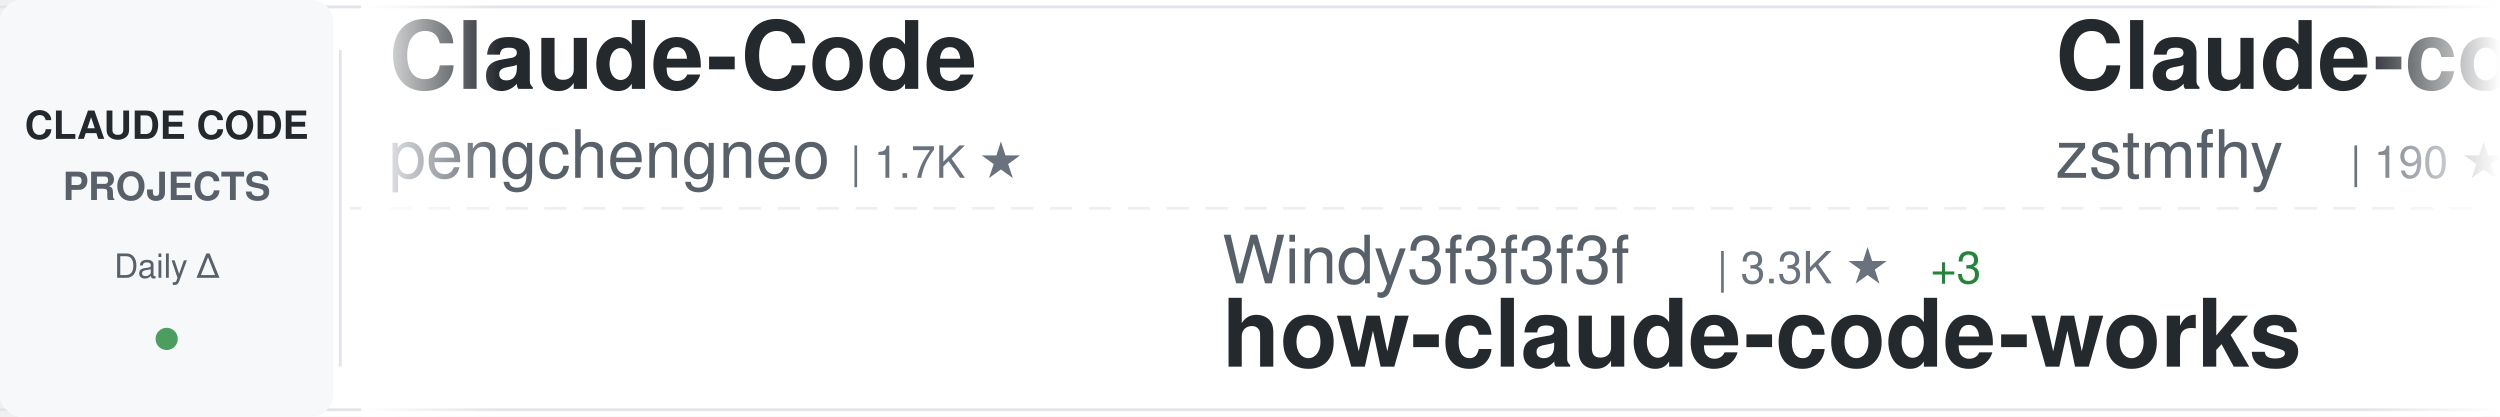
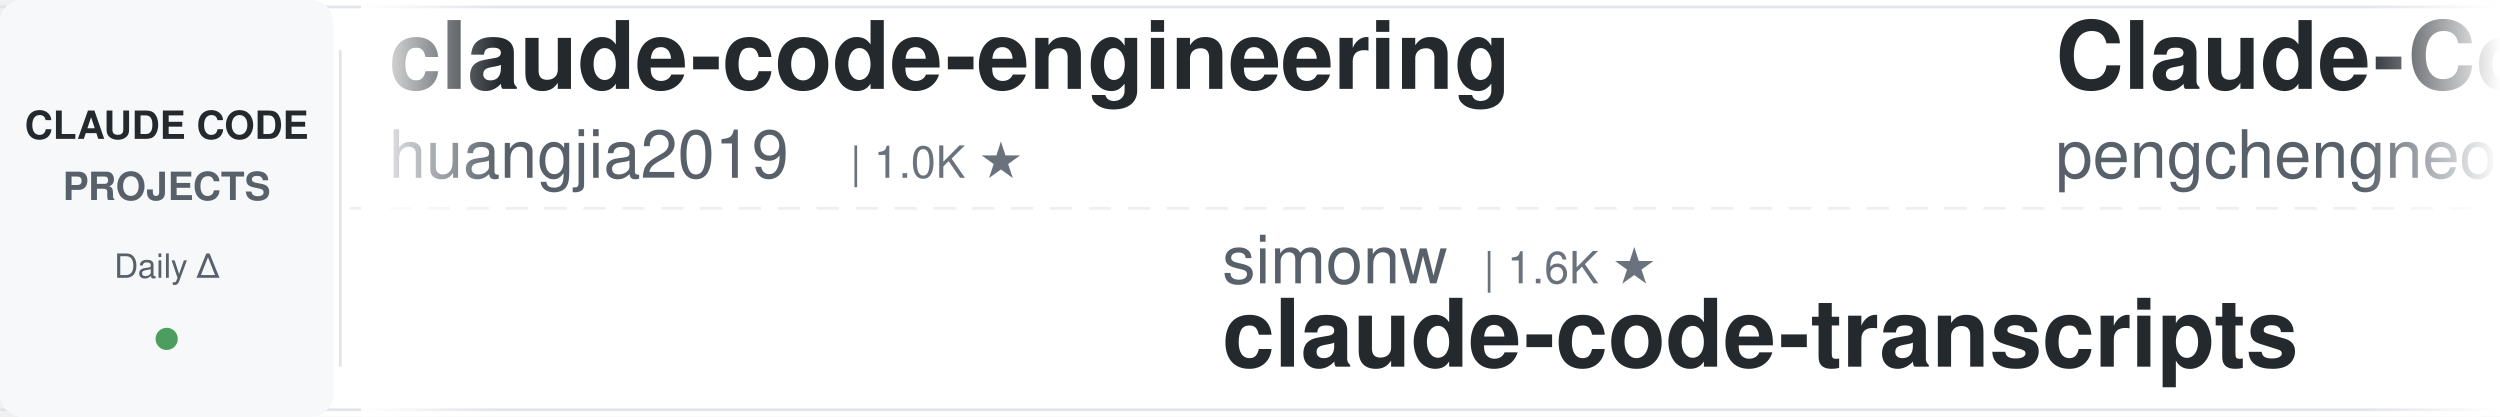
<svg xmlns="http://www.w3.org/2000/svg" width="900" height="150">
  <defs>
    <linearGradient id="awesomeLeftFade" x1="0%" y1="0%" x2="100%" y2="0%">
      <stop offset="0%" style="stop-color:#ffffff;stop-opacity:1" />
      <stop offset="100%" style="stop-color:#ffffff;stop-opacity:0" />
    </linearGradient>
    <linearGradient id="awesomeRightFade" x1="0%" y1="0%" x2="100%" y2="0%">
      <stop offset="0%" style="stop-color:#ffffff;stop-opacity:0" />
      <stop offset="100%" style="stop-color:#ffffff;stop-opacity:1" />
    </linearGradient>
  </defs>
  <rect width="900" height="150" fill="#ffffff" rx="8" />
  <rect x="0" y="2" width="900" height="1" fill="#e1e4e8" />
  <rect x="0" y="147" width="900" height="1" fill="#e1e4e8" />
  <line x1="0" y1="75" x2="900" y2="75" stroke="#e1e4e8" stroke-width="1" stroke-dasharray="8 6" opacity="0.6" />
  <rect x="0" y="0" width="120" height="150" fill="#f6f8fa" rx="8" />
  <text x="60" y="50" font-family="-apple-system, BlinkMacSystemFont, 'Segoe UI', Helvetica, Arial, sans-serif" font-size="14" font-weight="600" fill="#24292e" text-anchor="middle">CLAUDE CODE</text>
  <text x="60" y="72" font-family="-apple-system, BlinkMacSystemFont, 'Segoe UI', Helvetica, Arial, sans-serif" font-size="14" font-weight="600" fill="#586069" text-anchor="middle">PROJECTS</text>
  <text x="60" y="100" font-family="-apple-system, BlinkMacSystemFont, 'Segoe UI', Helvetica, Arial, sans-serif" font-size="12" font-weight="500" fill="#586069" text-anchor="middle">Daily Δ</text>
  <circle cx="60" cy="122" r="4" fill="#22863a" opacity="0.8" />
  <rect x="122" y="18" width="1" height="114" fill="#e1e4e8" />
  <clipPath id="awesomeTickerClip">
    <rect x="130" y="0" width="770" height="150" />
  </clipPath>
  <g clip-path="url(#awesomeTickerClip)">
    <g id="awesomeTickerItems">
      <animateTransform attributeName="transform" attributeType="XML" type="translate" from="0 0" to="-3000 0" dur="54s" repeatCount="indefinite" />
      <g transform="translate(0, 0)">
+         <text x="140" y="32" font-family="-apple-system, BlinkMacSystemFont, 'Segoe UI', Helvetica, Arial, sans-serif" font-size="34" font-weight="600" fill="#24292e">claude-code-engineering</text>
+         <text x="140" y="64" font-family="-apple-system, BlinkMacSystemFont, 'Segoe UI', Helvetica, Arial, sans-serif" font-size="24" font-weight="400" fill="#586069">huangjia2019</text>
+         <text x="306" y="64" font-family="-apple-system, BlinkMacSystemFont, 'Segoe UI', Helvetica, Arial, sans-serif" font-size="16" font-weight="500" fill="#6a737d">| 1.0K ★</text>
+       </g>
+       <g transform="translate(300, 0)">
+         <text x="140" y="102" font-family="-apple-system, BlinkMacSystemFont, 'Segoe UI', Helvetica, Arial, sans-serif" font-size="24" font-weight="400" fill="#586069">simonw</text>
+         <text x="234" y="102" font-family="-apple-system, BlinkMacSystemFont, 'Segoe UI', Helvetica, Arial, sans-serif" font-size="16" font-weight="500" fill="#6a737d">| 1.6K ★</text>
+         <text x="140" y="132" font-family="-apple-system, BlinkMacSystemFont, 'Segoe UI', Helvetica, Arial, sans-serif" font-size="34" font-weight="600" fill="#24292e">claude-code-transcripts</text>
+       </g>
+       <g transform="translate(600, 0)">
        <text x="140" y="32" font-family="-apple-system, BlinkMacSystemFont, 'Segoe UI', Helvetica, Arial, sans-serif" font-size="34" font-weight="600" fill="#24292e">Claude-Code</text>
        <text x="140" y="64" font-family="-apple-system, BlinkMacSystemFont, 'Segoe UI', Helvetica, Arial, sans-serif" font-size="24" font-weight="400" fill="#586069">pengchengneo</text>
        <text x="306" y="64" font-family="-apple-system, BlinkMacSystemFont, 'Segoe UI', Helvetica, Arial, sans-serif" font-size="16" font-weight="500" fill="#6a737d">| 1.7K ★</text>
      </g>
-       <g transform="translate(300, 0)">
+       <g transform="translate(900, 0)">
+         <text x="140" y="102" font-family="-apple-system, BlinkMacSystemFont, 'Segoe UI', Helvetica, Arial, sans-serif" font-size="24" font-weight="400" fill="#586069">fazxes</text>
+         <text x="234" y="102" font-family="-apple-system, BlinkMacSystemFont, 'Segoe UI', Helvetica, Arial, sans-serif" font-size="16" font-weight="500" fill="#6a737d">| 229 ★</text>
+         <text x="140" y="132" font-family="-apple-system, BlinkMacSystemFont, 'Segoe UI', Helvetica, Arial, sans-serif" font-size="34" font-weight="600" fill="#24292e">Claude-code</text>
+       </g>
+       <g transform="translate(1200, 0)">
+         <text x="140" y="32" font-family="-apple-system, BlinkMacSystemFont, 'Segoe UI', Helvetica, Arial, sans-serif" font-size="34" font-weight="600" fill="#24292e">claude_code_src</text>
+         <text x="140" y="64" font-family="-apple-system, BlinkMacSystemFont, 'Segoe UI', Helvetica, Arial, sans-serif" font-size="24" font-weight="400" fill="#586069">ponponon</text>
+         <text x="258" y="64" font-family="-apple-system, BlinkMacSystemFont, 'Segoe UI', Helvetica, Arial, sans-serif" font-size="16" font-weight="500" fill="#6a737d">| 2.3K ★</text>
+       </g>
+       <g transform="translate(1500, 0)">
+         <text x="140" y="102" font-family="-apple-system, BlinkMacSystemFont, 'Segoe UI', Helvetica, Arial, sans-serif" font-size="24" font-weight="400" fill="#586069">liuup</text>
+         <text x="222" y="102" font-family="-apple-system, BlinkMacSystemFont, 'Segoe UI', Helvetica, Arial, sans-serif" font-size="16" font-weight="500" fill="#6a737d">| 3.7K ★</text>
+         <text x="299" y="102" font-family="-apple-system, BlinkMacSystemFont, 'Segoe UI', Helvetica, Arial, sans-serif" font-size="16" font-weight="500" fill="#22863a"> +4</text>
+         <text x="140" y="132" font-family="-apple-system, BlinkMacSystemFont, 'Segoe UI', Helvetica, Arial, sans-serif" font-size="34" font-weight="600" fill="#24292e">claude-code-analysis</text>
+       </g>
+       <g transform="translate(1800, 0)">
+         <text x="140" y="32" font-family="-apple-system, BlinkMacSystemFont, 'Segoe UI', Helvetica, Arial, sans-serif" font-size="34" font-weight="600" fill="#24292e">claude-code-source</text>
+         <text x="140" y="64" font-family="-apple-system, BlinkMacSystemFont, 'Segoe UI', Helvetica, Arial, sans-serif" font-size="24" font-weight="400" fill="#586069">hangsman</text>
+         <text x="258" y="64" font-family="-apple-system, BlinkMacSystemFont, 'Segoe UI', Helvetica, Arial, sans-serif" font-size="16" font-weight="500" fill="#6a737d">| 790 ★</text>
+       </g>
+       <g transform="translate(2100, 0)">
+         <text x="140" y="102" font-family="-apple-system, BlinkMacSystemFont, 'Segoe UI', Helvetica, Arial, sans-serif" font-size="24" font-weight="400" fill="#586069">wanshuiyin</text>
+         <text x="282" y="102" font-family="-apple-system, BlinkMacSystemFont, 'Segoe UI', Helvetica, Arial, sans-serif" font-size="16" font-weight="500" fill="#6a737d">| 14.1K ★</text>
+         <text x="368" y="102" font-family="-apple-system, BlinkMacSystemFont, 'Segoe UI', Helvetica, Arial, sans-serif" font-size="16" font-weight="500" fill="#22863a"> +8</text>
+         <text x="140" y="132" font-family="-apple-system, BlinkMacSystemFont, 'Segoe UI', Helvetica, Arial, sans-serif" font-size="34" font-weight="600" fill="#24292e">Auto-claude-code-researc...</text>
+       </g>
+       <g transform="translate(2400, 0)">
+         <text x="140" y="32" font-family="-apple-system, BlinkMacSystemFont, 'Segoe UI', Helvetica, Arial, sans-serif" font-size="34" font-weight="600" fill="#24292e">claude-howto</text>
+         <text x="140" y="64" font-family="-apple-system, BlinkMacSystemFont, 'Segoe UI', Helvetica, Arial, sans-serif" font-size="24" font-weight="400" fill="#586069">luongnv89</text>
+         <text x="270" y="64" font-family="-apple-system, BlinkMacSystemFont, 'Segoe UI', Helvetica, Arial, sans-serif" font-size="16" font-weight="500" fill="#6a737d">| 40.8K ★</text>
+         <text x="356" y="64" font-family="-apple-system, BlinkMacSystemFont, 'Segoe UI', Helvetica, Arial, sans-serif" font-size="16" font-weight="500" fill="#22863a"> +11</text>
+       </g>
+       <g transform="translate(2700, 0)">
        <text x="140" y="102" font-family="-apple-system, BlinkMacSystemFont, 'Segoe UI', Helvetica, Arial, sans-serif" font-size="24" font-weight="400" fill="#586069">Windy3f3f3f3f</text>
        <text x="318" y="102" font-family="-apple-system, BlinkMacSystemFont, 'Segoe UI', Helvetica, Arial, sans-serif" font-size="16" font-weight="500" fill="#6a737d">| 3.3K ★</text>
-         <text x="395" y="102" font-family="-apple-system, BlinkMacSystemFont, 'Segoe UI', Helvetica, Arial, sans-serif" font-size="16" font-weight="500" fill="#22863a"> +3</text>
        <text x="140" y="132" font-family="-apple-system, BlinkMacSystemFont, 'Segoe UI', Helvetica, Arial, sans-serif" font-size="34" font-weight="600" fill="#24292e">how-claude-code-works</text>
      </g>
-       <g transform="translate(600, 0)">
-         <text x="140" y="32" font-family="-apple-system, BlinkMacSystemFont, 'Segoe UI', Helvetica, Arial, sans-serif" font-size="34" font-weight="600" fill="#24292e">Claude-code</text>
-         <text x="140" y="64" font-family="-apple-system, BlinkMacSystemFont, 'Segoe UI', Helvetica, Arial, sans-serif" font-size="24" font-weight="400" fill="#586069">zstmfhy</text>
-         <text x="246" y="64" font-family="-apple-system, BlinkMacSystemFont, 'Segoe UI', Helvetica, Arial, sans-serif" font-size="16" font-weight="500" fill="#6a737d">| 190 ★</text>
+       <g transform="translate(3000, 0)">
+         <text x="140" y="32" font-family="-apple-system, BlinkMacSystemFont, 'Segoe UI', Helvetica, Arial, sans-serif" font-size="34" font-weight="600" fill="#24292e">claude-code-engineering</text>
+         <text x="140" y="64" font-family="-apple-system, BlinkMacSystemFont, 'Segoe UI', Helvetica, Arial, sans-serif" font-size="24" font-weight="400" fill="#586069">huangjia2019</text>
+         <text x="306" y="64" font-family="-apple-system, BlinkMacSystemFont, 'Segoe UI', Helvetica, Arial, sans-serif" font-size="16" font-weight="500" fill="#6a737d">| 1.0K ★</text>
      </g>
-       <g transform="translate(900, 0)">
-         <text x="140" y="102" font-family="-apple-system, BlinkMacSystemFont, 'Segoe UI', Helvetica, Arial, sans-serif" font-size="24" font-weight="400" fill="#586069">hangsman</text>
-         <text x="258" y="102" font-family="-apple-system, BlinkMacSystemFont, 'Segoe UI', Helvetica, Arial, sans-serif" font-size="16" font-weight="500" fill="#6a737d">| 790 ★</text>
-         <text x="140" y="132" font-family="-apple-system, BlinkMacSystemFont, 'Segoe UI', Helvetica, Arial, sans-serif" font-size="34" font-weight="600" fill="#24292e">claude-code-source</text>
+       <g transform="translate(3300, 0)">
+         <text x="140" y="102" font-family="-apple-system, BlinkMacSystemFont, 'Segoe UI', Helvetica, Arial, sans-serif" font-size="24" font-weight="400" fill="#586069">simonw</text>
+         <text x="234" y="102" font-family="-apple-system, BlinkMacSystemFont, 'Segoe UI', Helvetica, Arial, sans-serif" font-size="16" font-weight="500" fill="#6a737d">| 1.6K ★</text>
+         <text x="140" y="132" font-family="-apple-system, BlinkMacSystemFont, 'Segoe UI', Helvetica, Arial, sans-serif" font-size="34" font-weight="600" fill="#24292e">claude-code-transcripts</text>
      </g>
-       <g transform="translate(1200, 0)">
-         <text x="140" y="32" font-family="-apple-system, BlinkMacSystemFont, 'Segoe UI', Helvetica, Arial, sans-serif" font-size="34" font-weight="600" fill="#24292e">skills</text>
-         <text x="140" y="64" font-family="-apple-system, BlinkMacSystemFont, 'Segoe UI', Helvetica, Arial, sans-serif" font-size="24" font-weight="400" fill="#586069">anthropics</text>
-         <text x="282" y="64" font-family="-apple-system, BlinkMacSystemFont, 'Segoe UI', Helvetica, Arial, sans-serif" font-size="16" font-weight="500" fill="#6a737d">| 165.7K ★</text>
-         <text x="377" y="64" font-family="-apple-system, BlinkMacSystemFont, 'Segoe UI', Helvetica, Arial, sans-serif" font-size="16" font-weight="500" fill="#22863a"> +32</text>
-       </g>
-       <g transform="translate(1500, 0)">
-         <text x="140" y="102" font-family="-apple-system, BlinkMacSystemFont, 'Segoe UI', Helvetica, Arial, sans-serif" font-size="24" font-weight="400" fill="#586069">OneRedOak</text>
-         <text x="270" y="102" font-family="-apple-system, BlinkMacSystemFont, 'Segoe UI', Helvetica, Arial, sans-serif" font-size="16" font-weight="500" fill="#6a737d">| 3.9K ★</text>
-         <text x="140" y="132" font-family="-apple-system, BlinkMacSystemFont, 'Segoe UI', Helvetica, Arial, sans-serif" font-size="34" font-weight="600" fill="#24292e">claude-code-workflows</text>
-       </g>
-       <g transform="translate(1800, 0)">
-         <text x="140" y="32" font-family="-apple-system, BlinkMacSystemFont, 'Segoe UI', Helvetica, Arial, sans-serif" font-size="34" font-weight="600" fill="#24292e">Dive-into-Claude-Code</text>
-         <text x="140" y="64" font-family="-apple-system, BlinkMacSystemFont, 'Segoe UI', Helvetica, Arial, sans-serif" font-size="24" font-weight="400" fill="#586069">VILA-Lab</text>
-         <text x="258" y="64" font-family="-apple-system, BlinkMacSystemFont, 'Segoe UI', Helvetica, Arial, sans-serif" font-size="16" font-weight="500" fill="#6a737d">| 2.0K ★</text>
-       </g>
-       <g transform="translate(2100, 0)">
-         <text x="140" y="102" font-family="-apple-system, BlinkMacSystemFont, 'Segoe UI', Helvetica, Arial, sans-serif" font-size="24" font-weight="400" fill="#586069">repowise-dev</text>
-         <text x="306" y="102" font-family="-apple-system, BlinkMacSystemFont, 'Segoe UI', Helvetica, Arial, sans-serif" font-size="16" font-weight="500" fill="#6a737d">| 1.2K ★</text>
-         <text x="140" y="132" font-family="-apple-system, BlinkMacSystemFont, 'Segoe UI', Helvetica, Arial, sans-serif" font-size="34" font-weight="600" fill="#24292e">claude-code-prompts</text>
-       </g>
-       <g transform="translate(2400, 0)">
-         <text x="140" y="32" font-family="-apple-system, BlinkMacSystemFont, 'Segoe UI', Helvetica, Arial, sans-serif" font-size="34" font-weight="600" fill="#24292e">Auto-claude-code-researc...</text>
-         <text x="140" y="64" font-family="-apple-system, BlinkMacSystemFont, 'Segoe UI', Helvetica, Arial, sans-serif" font-size="24" font-weight="400" fill="#586069">wanshuiyin</text>
-         <text x="282" y="64" font-family="-apple-system, BlinkMacSystemFont, 'Segoe UI', Helvetica, Arial, sans-serif" font-size="16" font-weight="500" fill="#6a737d">| 14.1K ★</text>
-       </g>
-       <g transform="translate(2700, 0)">
-         <text x="140" y="102" font-family="-apple-system, BlinkMacSystemFont, 'Segoe UI', Helvetica, Arial, sans-serif" font-size="24" font-weight="400" fill="#586069">ponponon</text>
-         <text x="258" y="102" font-family="-apple-system, BlinkMacSystemFont, 'Segoe UI', Helvetica, Arial, sans-serif" font-size="16" font-weight="500" fill="#6a737d">| 2.3K ★</text>
-         <text x="140" y="132" font-family="-apple-system, BlinkMacSystemFont, 'Segoe UI', Helvetica, Arial, sans-serif" font-size="34" font-weight="600" fill="#24292e">claude_code_src</text>
-       </g>
-       <g transform="translate(3000, 0)">
+       <g transform="translate(3600, 0)">
        <text x="140" y="32" font-family="-apple-system, BlinkMacSystemFont, 'Segoe UI', Helvetica, Arial, sans-serif" font-size="34" font-weight="600" fill="#24292e">Claude-Code</text>
        <text x="140" y="64" font-family="-apple-system, BlinkMacSystemFont, 'Segoe UI', Helvetica, Arial, sans-serif" font-size="24" font-weight="400" fill="#586069">pengchengneo</text>
        <text x="306" y="64" font-family="-apple-system, BlinkMacSystemFont, 'Segoe UI', Helvetica, Arial, sans-serif" font-size="16" font-weight="500" fill="#6a737d">| 1.7K ★</text>
      </g>
-       <g transform="translate(3300, 0)">
-         <text x="140" y="102" font-family="-apple-system, BlinkMacSystemFont, 'Segoe UI', Helvetica, Arial, sans-serif" font-size="24" font-weight="400" fill="#586069">Windy3f3f3f3f</text>
-         <text x="318" y="102" font-family="-apple-system, BlinkMacSystemFont, 'Segoe UI', Helvetica, Arial, sans-serif" font-size="16" font-weight="500" fill="#6a737d">| 3.3K ★</text>
-         <text x="395" y="102" font-family="-apple-system, BlinkMacSystemFont, 'Segoe UI', Helvetica, Arial, sans-serif" font-size="16" font-weight="500" fill="#22863a"> +3</text>
-         <text x="140" y="132" font-family="-apple-system, BlinkMacSystemFont, 'Segoe UI', Helvetica, Arial, sans-serif" font-size="34" font-weight="600" fill="#24292e">how-claude-code-works</text>
-       </g>
-       <g transform="translate(3600, 0)">
-         <text x="140" y="32" font-family="-apple-system, BlinkMacSystemFont, 'Segoe UI', Helvetica, Arial, sans-serif" font-size="34" font-weight="600" fill="#24292e">Claude-code</text>
-         <text x="140" y="64" font-family="-apple-system, BlinkMacSystemFont, 'Segoe UI', Helvetica, Arial, sans-serif" font-size="24" font-weight="400" fill="#586069">zstmfhy</text>
-         <text x="246" y="64" font-family="-apple-system, BlinkMacSystemFont, 'Segoe UI', Helvetica, Arial, sans-serif" font-size="16" font-weight="500" fill="#6a737d">| 190 ★</text>
-       </g>
      <g transform="translate(3900, 0)">
-         <text x="140" y="102" font-family="-apple-system, BlinkMacSystemFont, 'Segoe UI', Helvetica, Arial, sans-serif" font-size="24" font-weight="400" fill="#586069">hangsman</text>
-         <text x="258" y="102" font-family="-apple-system, BlinkMacSystemFont, 'Segoe UI', Helvetica, Arial, sans-serif" font-size="16" font-weight="500" fill="#6a737d">| 790 ★</text>
-         <text x="140" y="132" font-family="-apple-system, BlinkMacSystemFont, 'Segoe UI', Helvetica, Arial, sans-serif" font-size="34" font-weight="600" fill="#24292e">claude-code-source</text>
+         <text x="140" y="102" font-family="-apple-system, BlinkMacSystemFont, 'Segoe UI', Helvetica, Arial, sans-serif" font-size="24" font-weight="400" fill="#586069">fazxes</text>
+         <text x="234" y="102" font-family="-apple-system, BlinkMacSystemFont, 'Segoe UI', Helvetica, Arial, sans-serif" font-size="16" font-weight="500" fill="#6a737d">| 229 ★</text>
+         <text x="140" y="132" font-family="-apple-system, BlinkMacSystemFont, 'Segoe UI', Helvetica, Arial, sans-serif" font-size="34" font-weight="600" fill="#24292e">Claude-code</text>
      </g>
    </g>
  </g>
  <rect x="130" y="0" width="50" height="150" fill="url(#awesomeLeftFade)" />
  <rect x="850" y="0" width="50" height="150" fill="url(#awesomeRightFade)" />
</svg>
